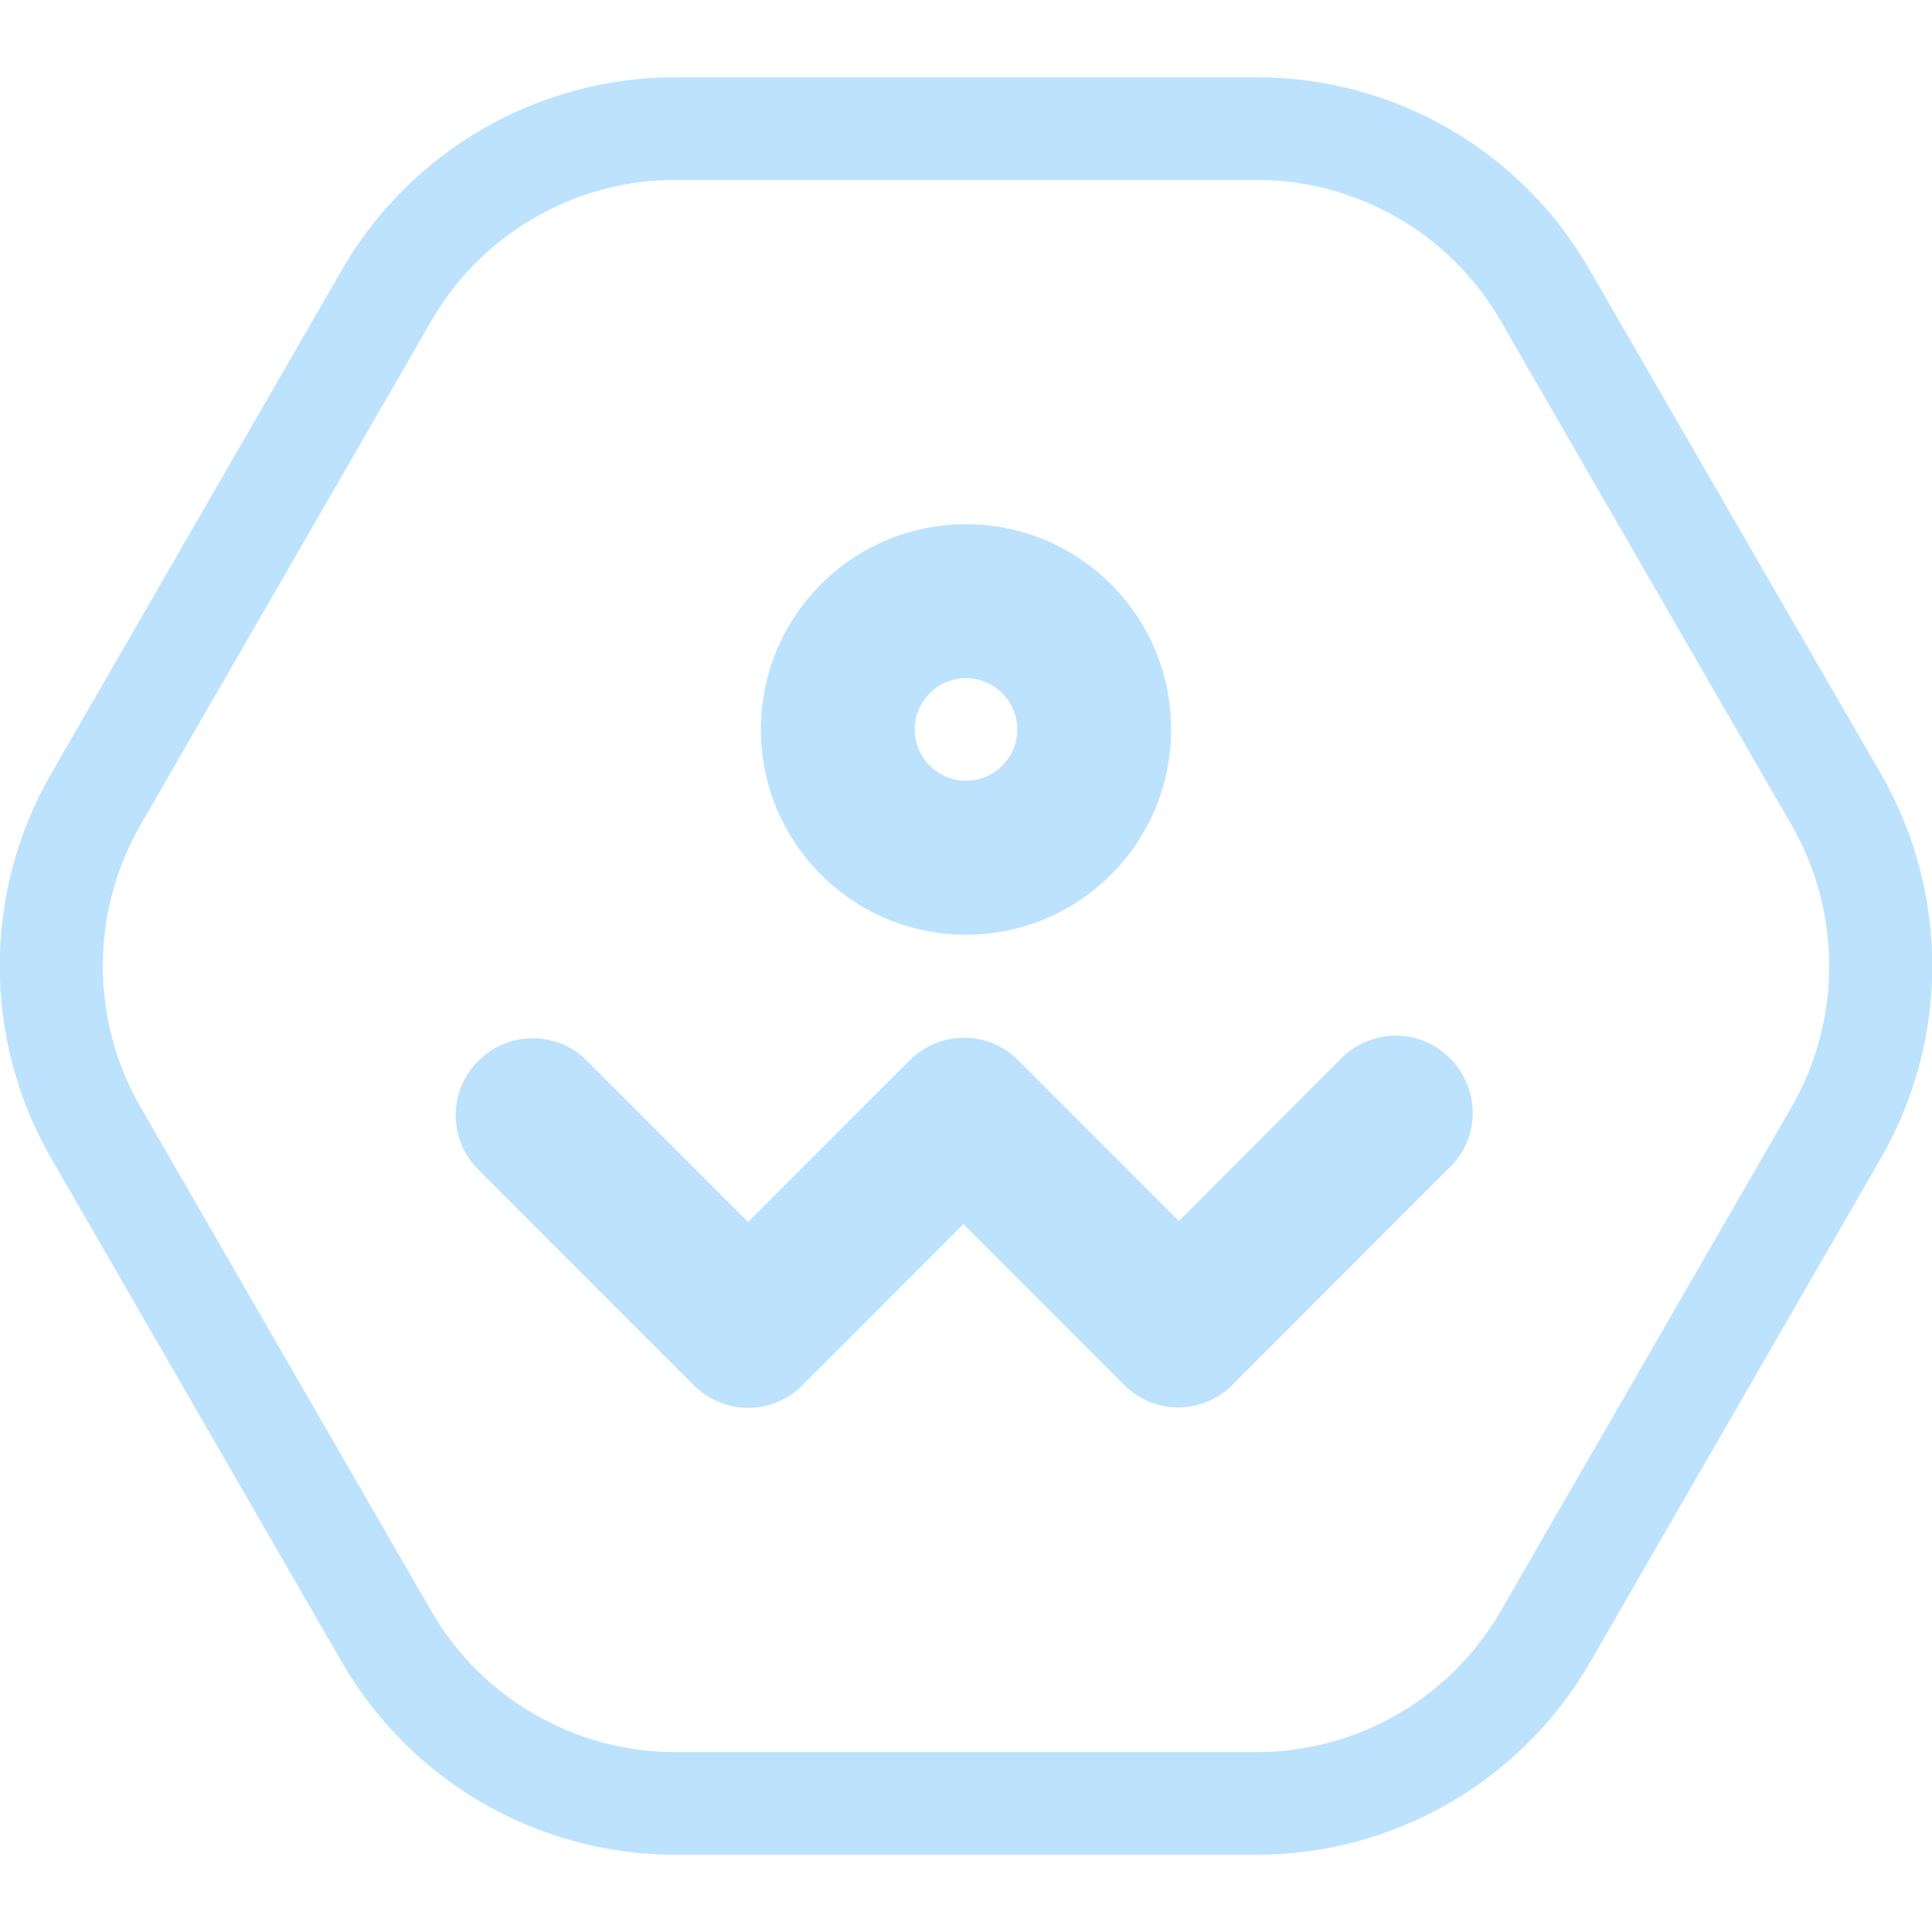
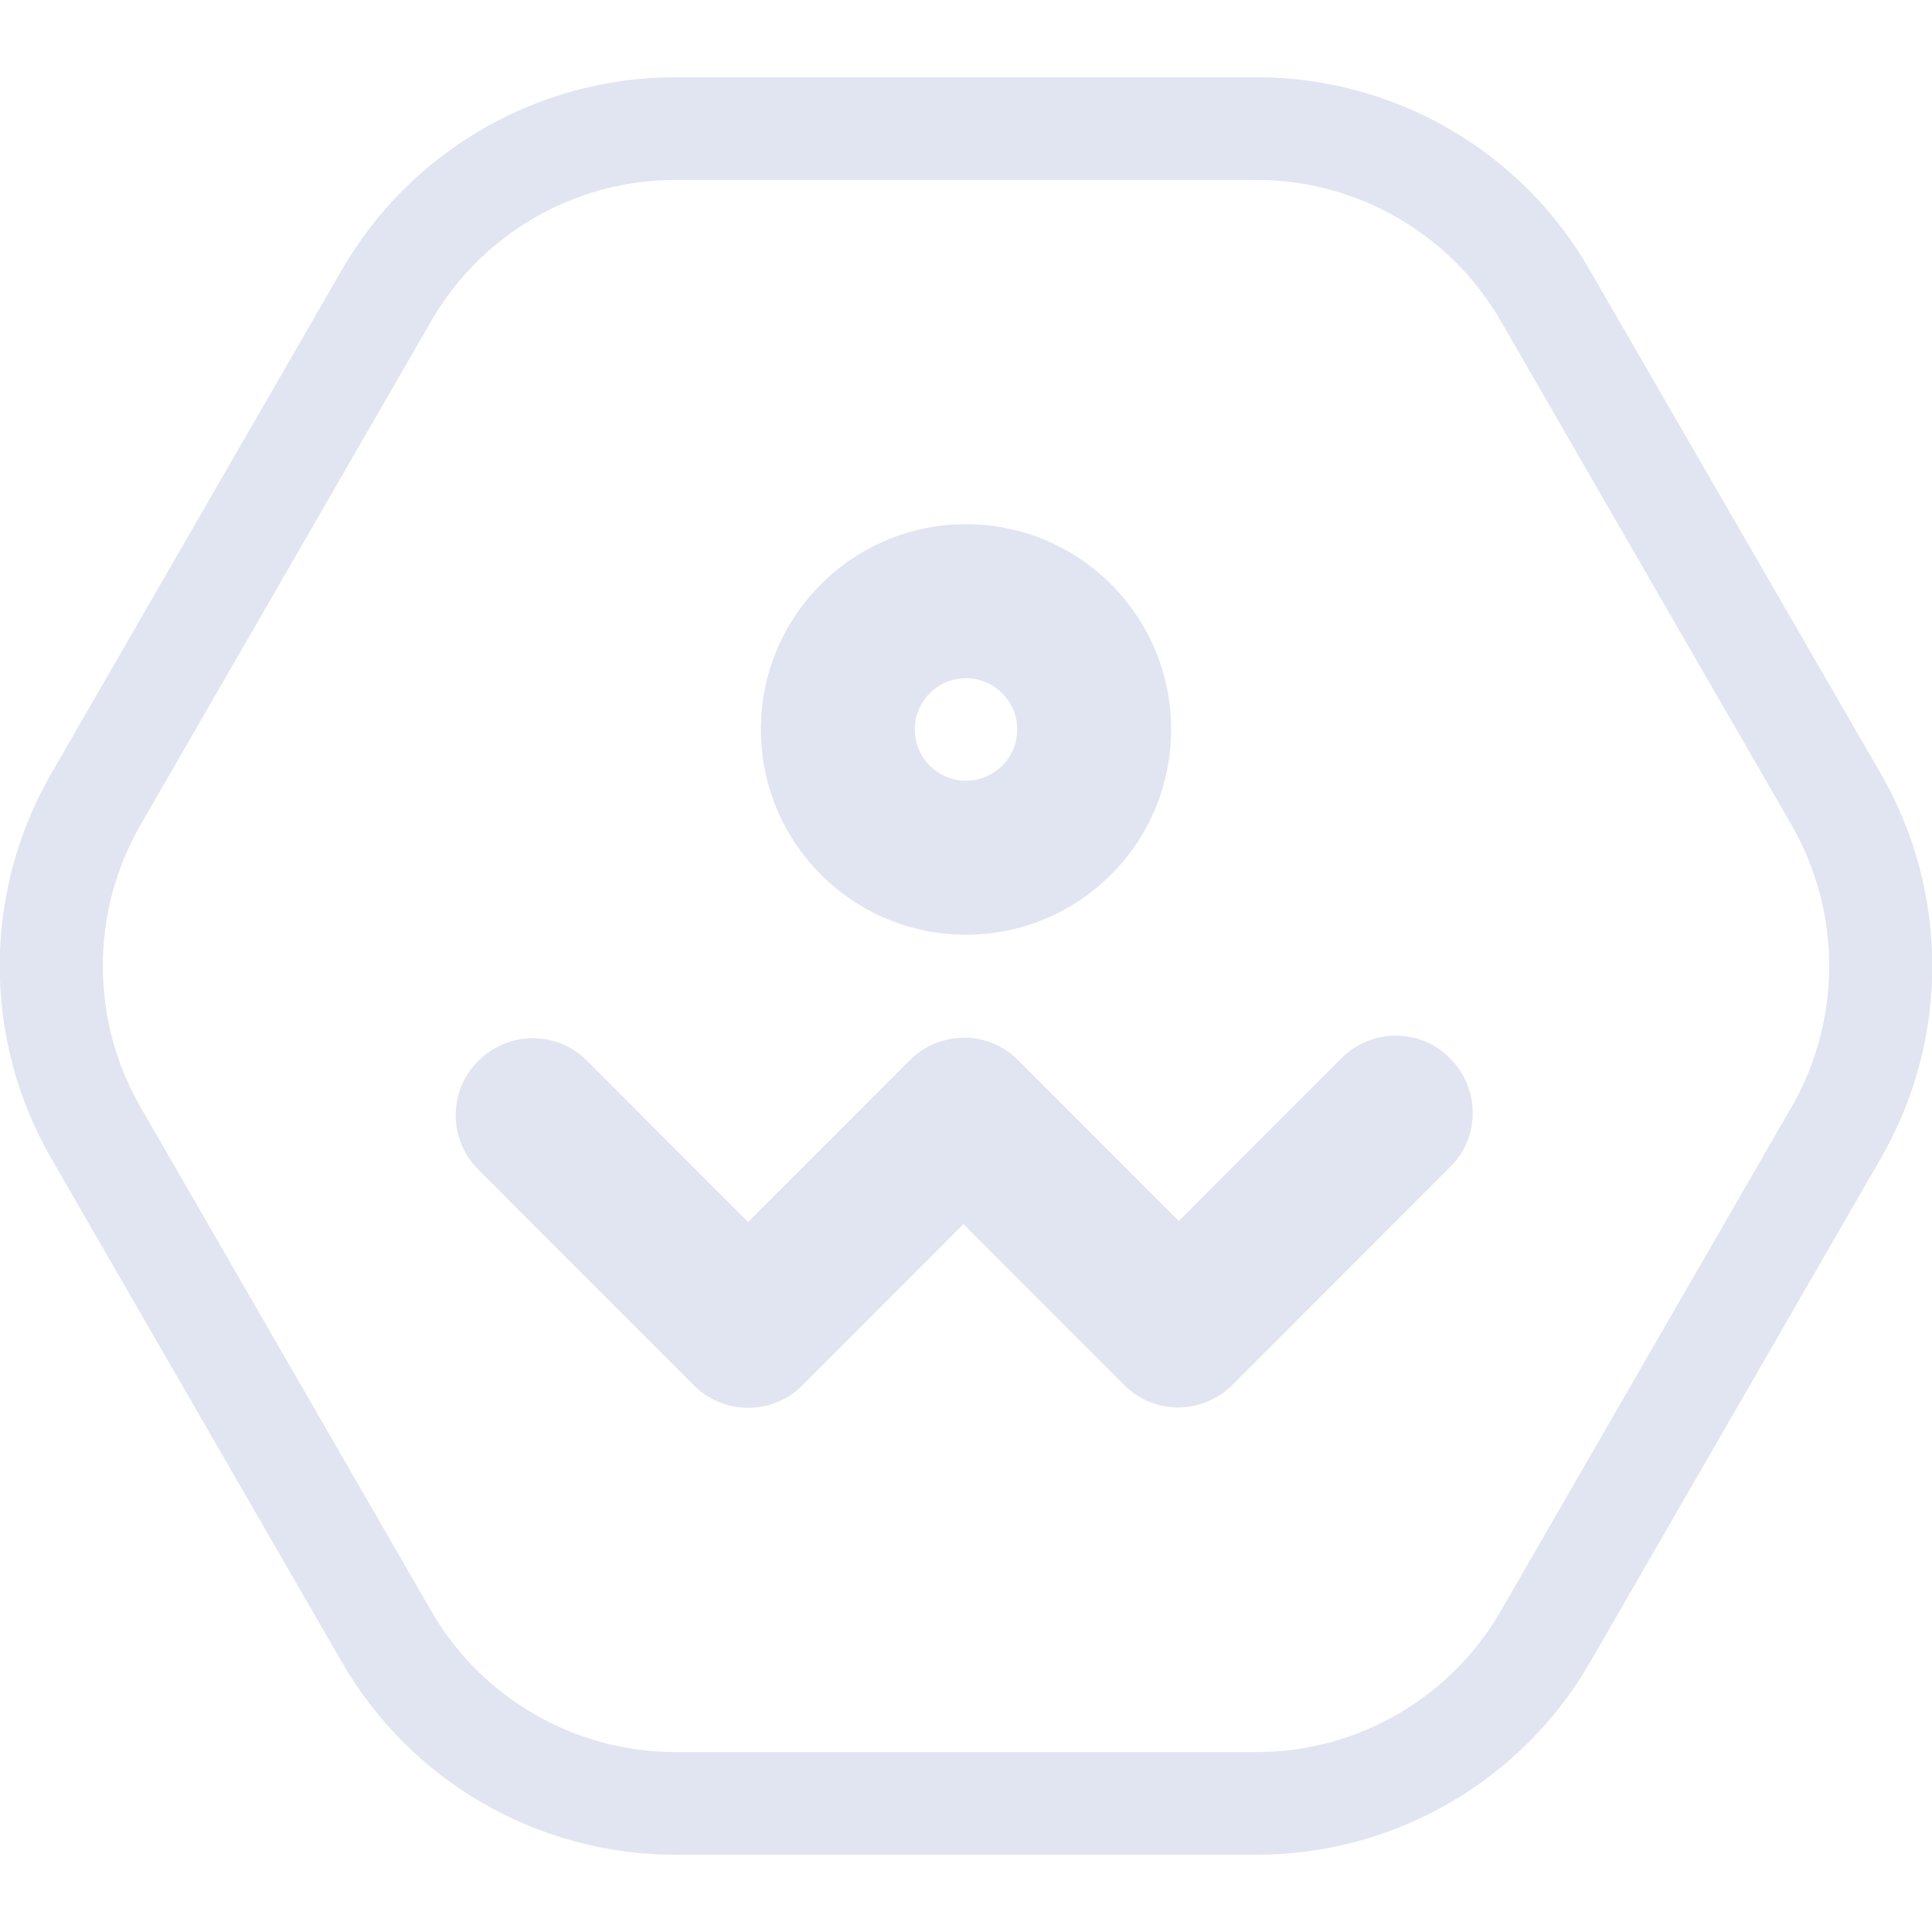
<svg xmlns="http://www.w3.org/2000/svg" width="100" height="100" viewBox="0 0 100 100" fill="none">
  <g clip-path="url(#clip0)">
-     <path d="M65.048 9.312C70.25 9.312 75.08 12.101 77.681 16.616L92.729 42.696C95.329 47.211 95.329 52.789 92.729 57.304L77.681 83.385C75.08 87.9 70.25 90.688 65.048 90.688H34.953C29.751 90.688 24.921 87.9 22.32 83.385L7.272 57.304C4.671 52.789 4.671 47.211 7.272 42.696L22.32 16.616C24.921 12.101 29.751 9.312 34.953 9.312H65.048ZM65.048 4H34.953C27.84 4 21.258 7.798 17.702 13.96L2.654 40.04C-0.902 46.202 -0.902 53.798 2.654 59.96L17.702 86.04C21.258 92.202 27.84 96 34.953 96H65.048C72.161 96 78.743 92.202 82.299 86.04L97.347 59.96C100.903 53.798 100.903 46.202 97.347 40.04L82.272 13.96C78.742 7.798 72.161 4 65.048 4Z" fill="#BCE2FD" />
-     <path d="M50 48.38C44.135 48.38 39.384 43.626 39.384 37.756C39.384 31.887 44.135 27.133 50 27.133C55.865 27.133 60.616 31.887 60.616 37.756C60.616 43.626 55.865 48.38 50 48.38ZM50 35.1C48.54 35.1 47.346 36.296 47.346 37.756C47.346 39.217 48.54 40.412 50 40.412C51.46 40.412 52.654 39.217 52.654 37.756C52.654 36.296 51.46 35.1 50 35.1Z" fill="#BCE2FD" />
-     <path d="M38.721 72.867C37.712 72.867 36.677 72.469 35.908 71.699L24.761 60.544C23.195 58.977 23.195 56.454 24.761 54.913C26.327 53.346 28.848 53.346 30.387 54.913L38.721 63.253L47.081 54.887C48.647 53.32 51.168 53.32 52.707 54.887L61.014 63.2L69.427 54.781C70.993 53.214 73.514 53.214 75.053 54.781C76.619 56.348 76.619 58.871 75.053 60.411L63.8 71.672C62.235 73.239 59.713 73.239 58.174 71.672L49.867 63.359L41.507 71.725C40.764 72.469 39.756 72.867 38.721 72.867Z" fill="#BCE2FD" />
+     <path d="M65.048 9.312C70.25 9.312 75.08 12.101 77.681 16.616L92.729 42.696C95.329 47.211 95.329 52.789 92.729 57.304L77.681 83.385C75.08 87.9 70.25 90.688 65.048 90.688H34.953C29.751 90.688 24.921 87.9 22.32 83.385L7.272 57.304C4.671 52.789 4.671 47.211 7.272 42.696L22.32 16.616C24.921 12.101 29.751 9.312 34.953 9.312H65.048ZM65.048 4H34.953C27.84 4 21.258 7.798 17.702 13.96L2.654 40.04C-0.902 46.202 -0.902 53.798 2.654 59.96L17.702 86.04C21.258 92.202 27.84 96 34.953 96H65.048C72.161 96 78.743 92.202 82.299 86.04L97.347 59.96C100.903 53.798 100.903 46.202 97.347 40.04L82.272 13.96C78.742 7.798 72.161 4 65.048 4Z" fill="#e1e4f1" />
+     <path d="M50 48.38C44.135 48.38 39.384 43.626 39.384 37.756C39.384 31.887 44.135 27.133 50 27.133C55.865 27.133 60.616 31.887 60.616 37.756C60.616 43.626 55.865 48.38 50 48.38ZM50 35.1C48.54 35.1 47.346 36.296 47.346 37.756C47.346 39.217 48.54 40.412 50 40.412C51.46 40.412 52.654 39.217 52.654 37.756C52.654 36.296 51.46 35.1 50 35.1Z" fill="#e1e4f1" />
+     <path d="M38.721 72.867C37.712 72.867 36.677 72.469 35.908 71.699L24.761 60.544C23.195 58.977 23.195 56.454 24.761 54.913C26.327 53.346 28.848 53.346 30.387 54.913L38.721 63.253L47.081 54.887C48.647 53.32 51.168 53.32 52.707 54.887L61.014 63.2L69.427 54.781C70.993 53.214 73.514 53.214 75.053 54.781C76.619 56.348 76.619 58.871 75.053 60.411L63.8 71.672C62.235 73.239 59.713 73.239 58.174 71.672L49.867 63.359L41.507 71.725C40.764 72.469 39.756 72.867 38.721 72.867Z" fill="#e1e4f1" />
  </g>
  <defs>
    <clipPath id="clip0">
-       <rect width="100" height="92" fill="#BCE2FD" transform="translate(0 4)" />
+       <rect width="100" height="92" fill="#e1e4f1" transform="translate(0 4)" />
    </clipPath>
  </defs>
</svg>
